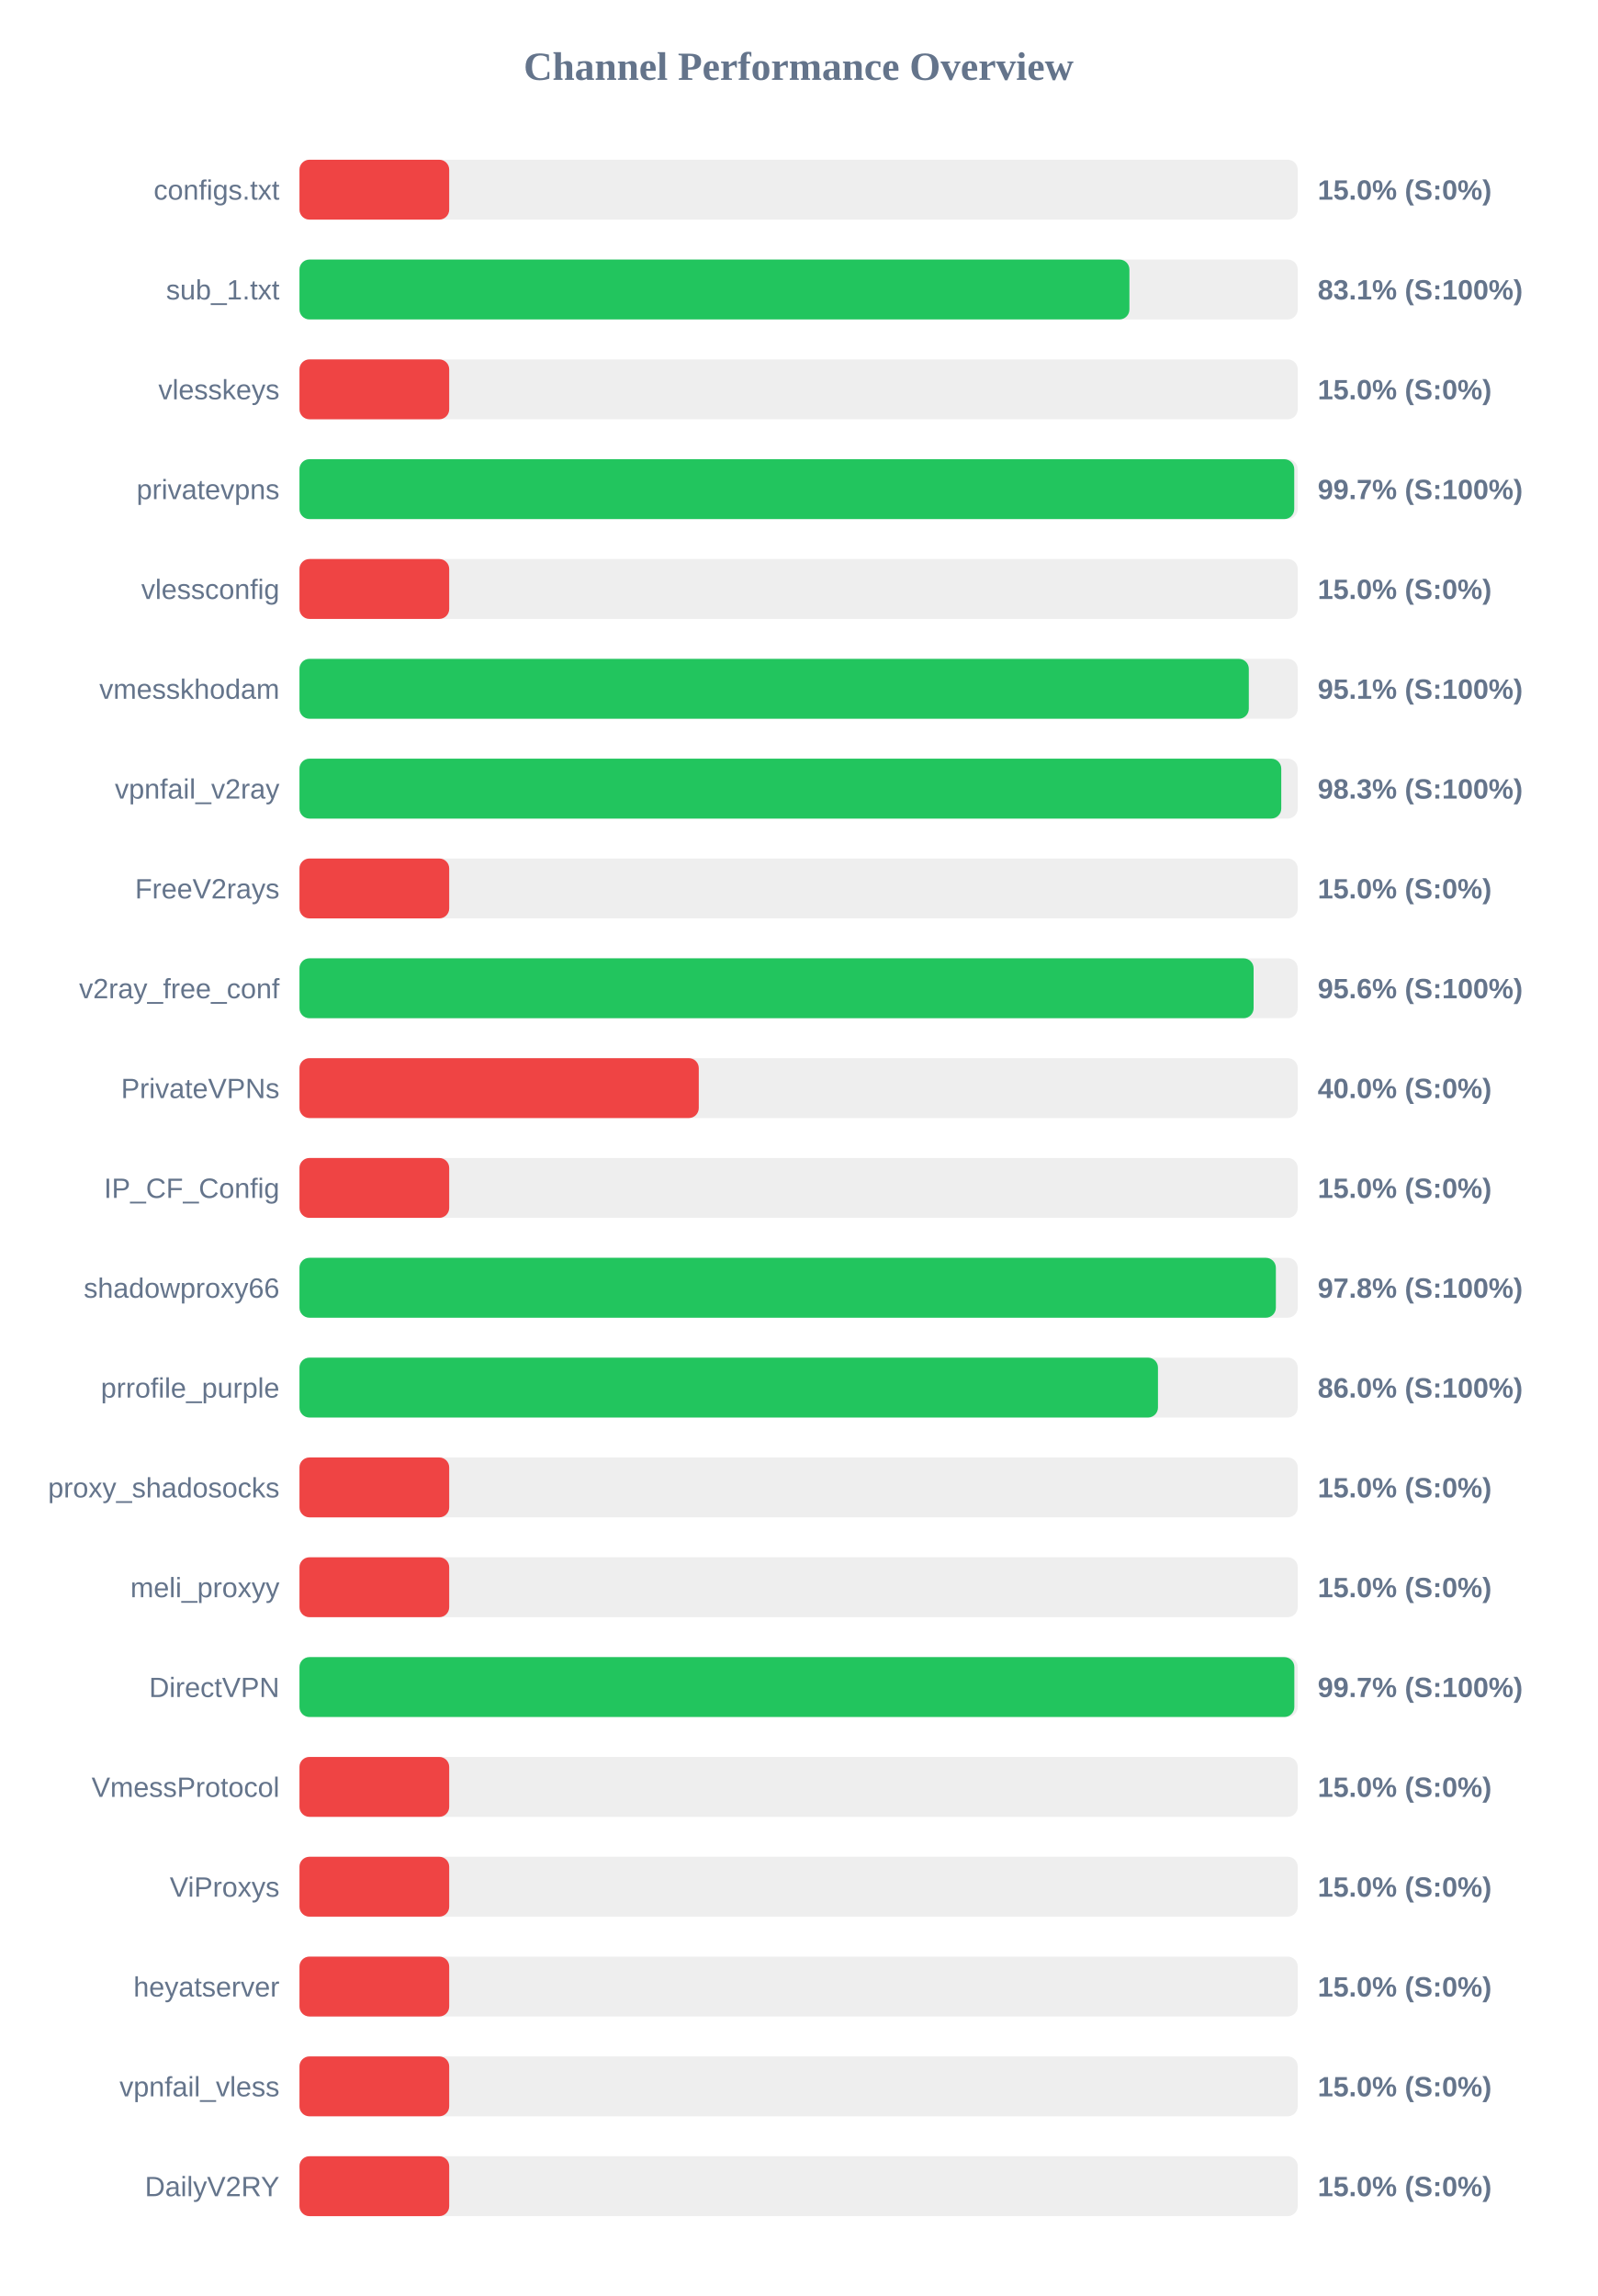
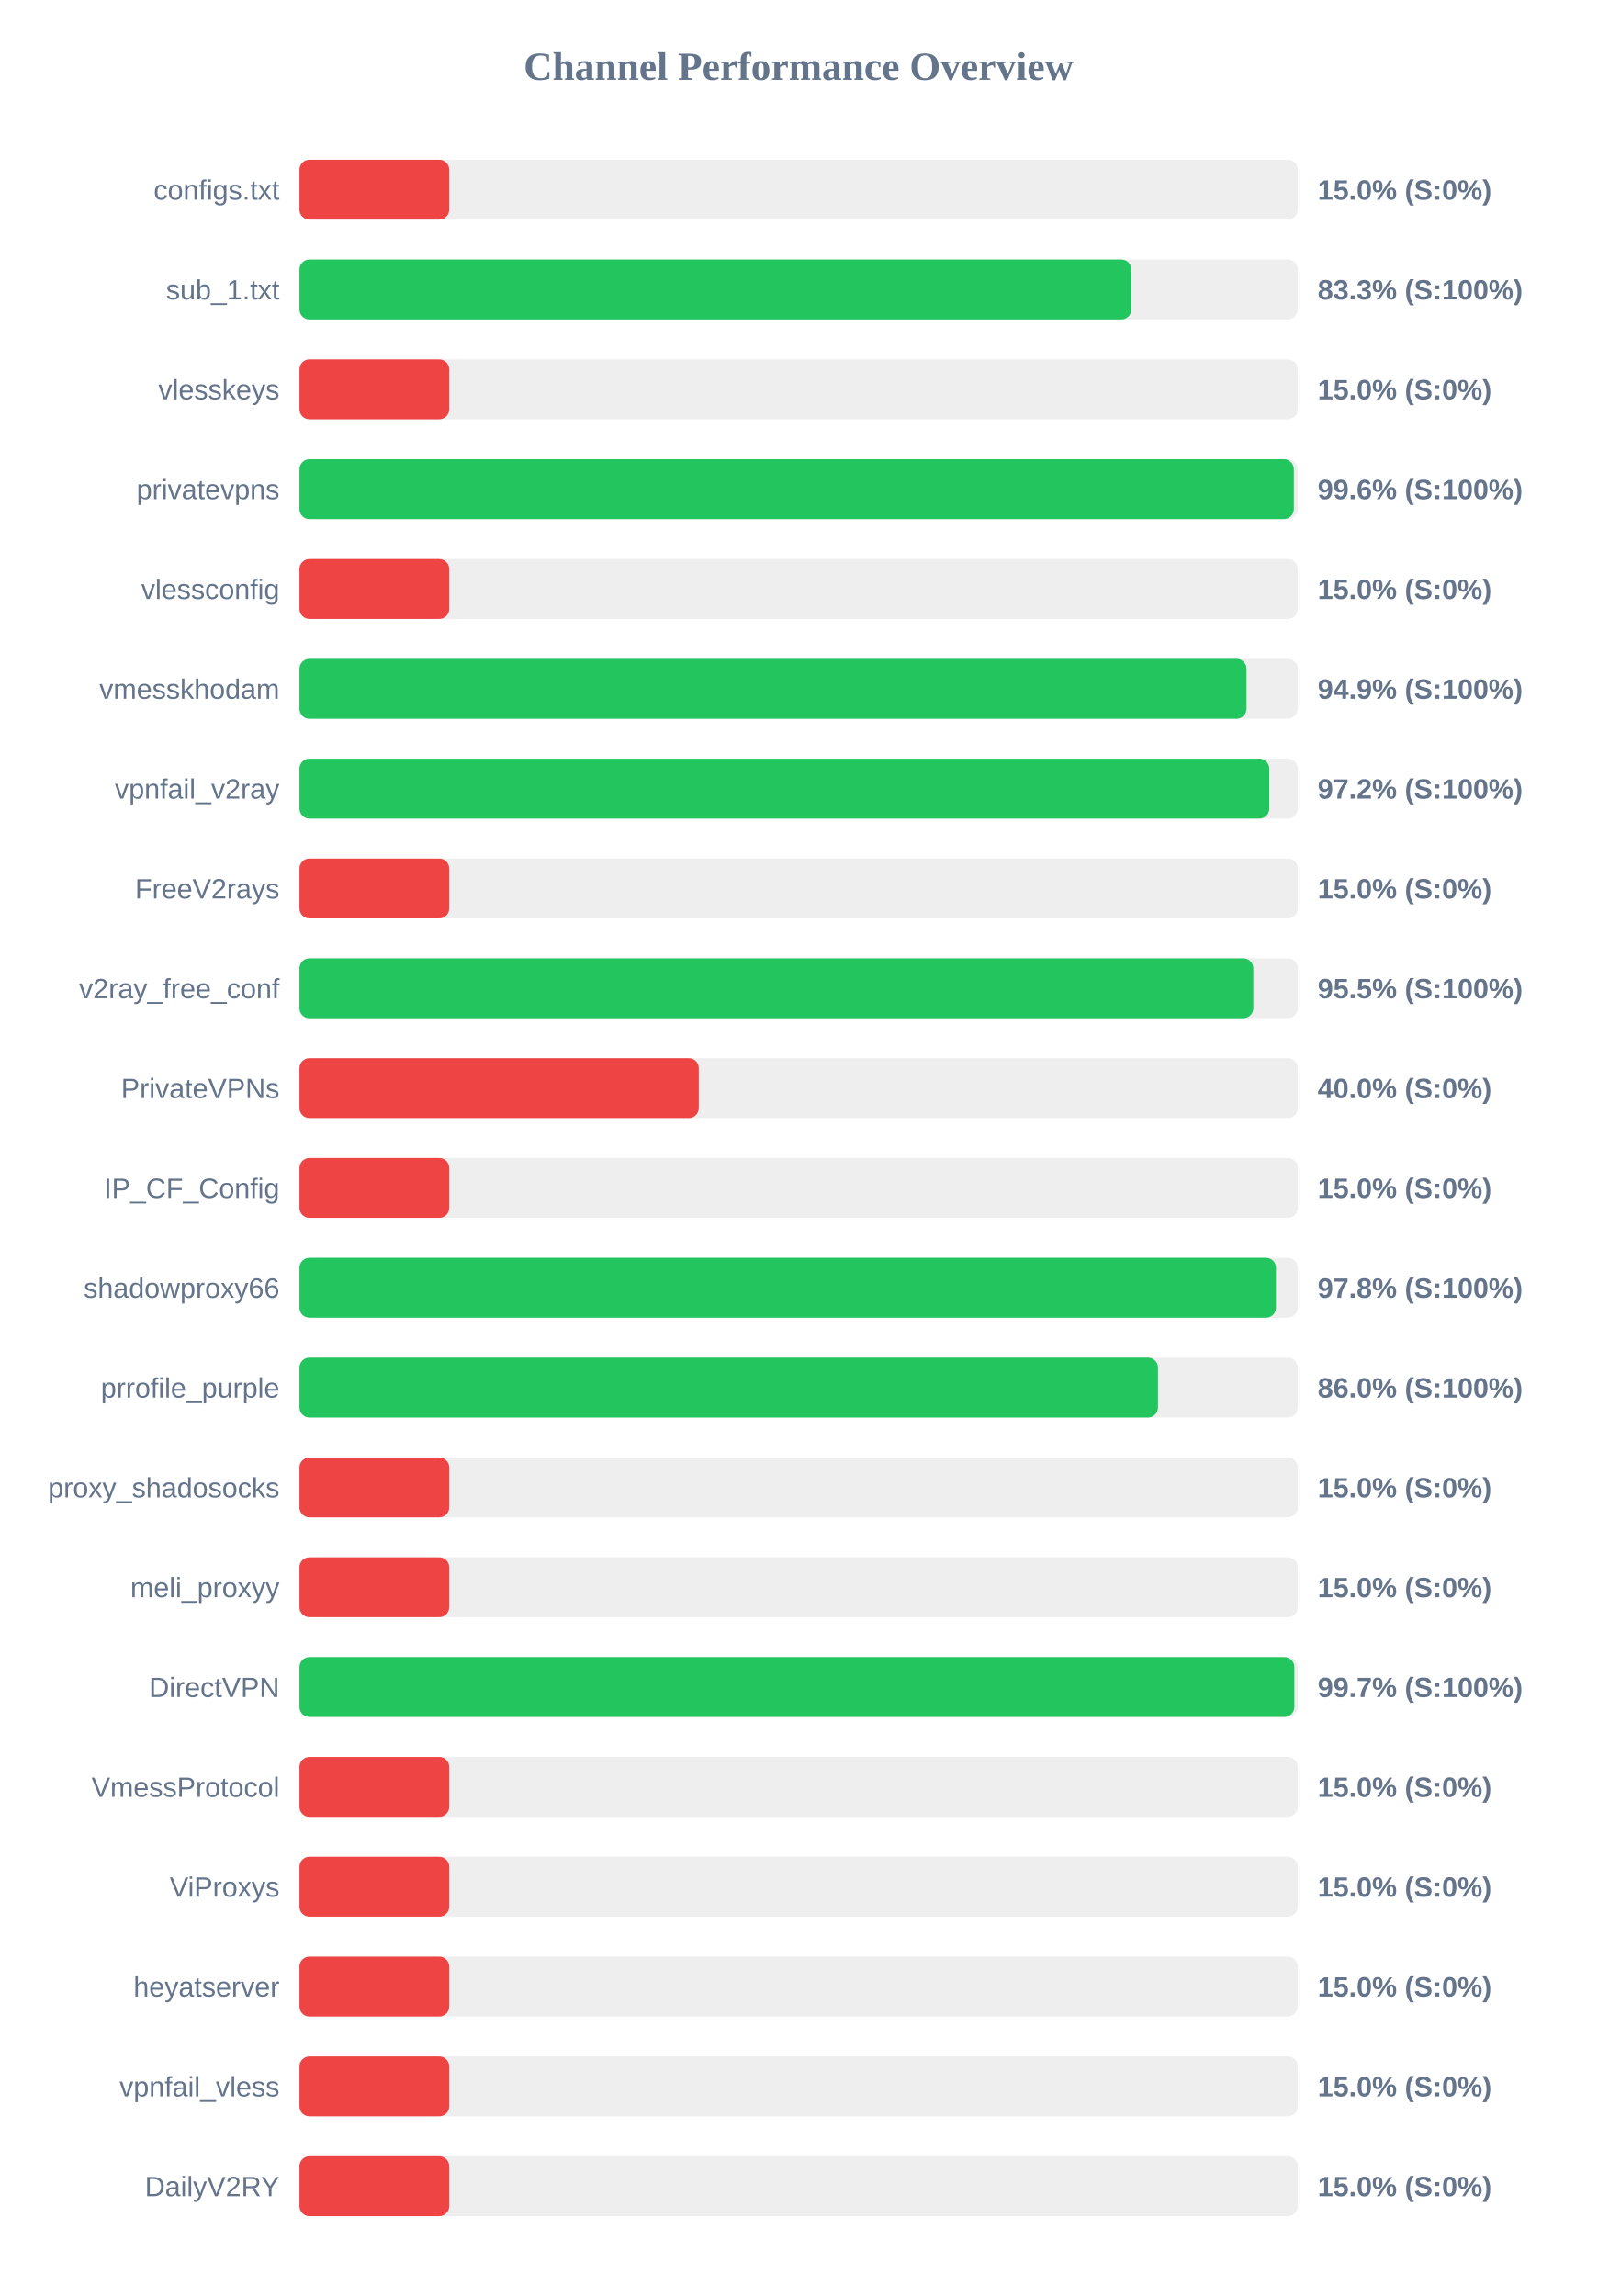
<svg xmlns="http://www.w3.org/2000/svg" width="800" height="1150" version="1.1">
  <style>
        .row { font: 14px Arial; fill: #64748b; }
        .score { font: bold 14px Arial; fill: #64748b; }
    </style>
  <text x="400" y="40" text-anchor="middle" font-size="20px" font-weight="bold" fill="#64748b">Channel Performance Overview</text>
  <rect x="150" y="80" width="500" height="30" fill="#eee" rx="5" />
  <rect x="150" y="80" width="75.0" height="30" fill="#ef4444" rx="5" />
  <text x="140" y="100" text-anchor="end" class="row">configs.txt</text>
  <text x="660" y="100" text-anchor="start" class="score">15.0% (S:0%)</text>
  <rect x="150" y="130" width="500" height="30" fill="#eee" rx="5" />
-   <rect x="150" y="130" width="415.7" height="30" fill="#22c55e" rx="5" />
+   <rect x="150" y="130" width="416.65" height="30" fill="#22c55e" rx="5" />
  <text x="140" y="150" text-anchor="end" class="row">sub_1.txt</text>
-   <text x="660" y="150" text-anchor="start" class="score">83.1% (S:100%)</text>
+   <text x="660" y="150" text-anchor="start" class="score">83.3% (S:100%)</text>
  <rect x="150" y="180" width="500" height="30" fill="#eee" rx="5" />
  <rect x="150" y="180" width="75.0" height="30" fill="#ef4444" rx="5" />
  <text x="140" y="200" text-anchor="end" class="row">vlesskeys</text>
  <text x="660" y="200" text-anchor="start" class="score">15.0% (S:0%)</text>
  <rect x="150" y="230" width="500" height="30" fill="#eee" rx="5" />
-   <rect x="150" y="230" width="498.25" height="30" fill="#22c55e" rx="5" />
+   <rect x="150" y="230" width="498.05" height="30" fill="#22c55e" rx="5" />
  <text x="140" y="250" text-anchor="end" class="row">privatevpns</text>
-   <text x="660" y="250" text-anchor="start" class="score">99.7% (S:100%)</text>
+   <text x="660" y="250" text-anchor="start" class="score">99.6% (S:100%)</text>
  <rect x="150" y="280" width="500" height="30" fill="#eee" rx="5" />
  <rect x="150" y="280" width="75.0" height="30" fill="#ef4444" rx="5" />
  <text x="140" y="300" text-anchor="end" class="row">vlessconfig</text>
  <text x="660" y="300" text-anchor="start" class="score">15.0% (S:0%)</text>
  <rect x="150" y="330" width="500" height="30" fill="#eee" rx="5" />
-   <rect x="150" y="330" width="475.5" height="30" fill="#22c55e" rx="5" />
+   <rect x="150" y="330" width="474.35" height="30" fill="#22c55e" rx="5" />
  <text x="140" y="350" text-anchor="end" class="row">vmesskhodam</text>
-   <text x="660" y="350" text-anchor="start" class="score">95.1% (S:100%)</text>
+   <text x="660" y="350" text-anchor="start" class="score">94.9% (S:100%)</text>
  <rect x="150" y="380" width="500" height="30" fill="#eee" rx="5" />
-   <rect x="150" y="380" width="491.75" height="30" fill="#22c55e" rx="5" />
+   <rect x="150" y="380" width="485.75" height="30" fill="#22c55e" rx="5" />
  <text x="140" y="400" text-anchor="end" class="row">vpnfail_v2ray</text>
-   <text x="660" y="400" text-anchor="start" class="score">98.3% (S:100%)</text>
+   <text x="660" y="400" text-anchor="start" class="score">97.2% (S:100%)</text>
  <rect x="150" y="430" width="500" height="30" fill="#eee" rx="5" />
  <rect x="150" y="430" width="75.0" height="30" fill="#ef4444" rx="5" />
  <text x="140" y="450" text-anchor="end" class="row">FreeV2rays</text>
  <text x="660" y="450" text-anchor="start" class="score">15.0% (S:0%)</text>
  <rect x="150" y="480" width="500" height="30" fill="#eee" rx="5" />
-   <rect x="150" y="480" width="477.9" height="30" fill="#22c55e" rx="5" />
+   <rect x="150" y="480" width="477.75" height="30" fill="#22c55e" rx="5" />
  <text x="140" y="500" text-anchor="end" class="row">v2ray_free_conf</text>
-   <text x="660" y="500" text-anchor="start" class="score">95.6% (S:100%)</text>
+   <text x="660" y="500" text-anchor="start" class="score">95.5% (S:100%)</text>
  <rect x="150" y="530" width="500" height="30" fill="#eee" rx="5" />
  <rect x="150" y="530" width="200.0" height="30" fill="#ef4444" rx="5" />
  <text x="140" y="550" text-anchor="end" class="row">PrivateVPNs</text>
  <text x="660" y="550" text-anchor="start" class="score">40.0% (S:0%)</text>
  <rect x="150" y="580" width="500" height="30" fill="#eee" rx="5" />
  <rect x="150" y="580" width="75.0" height="30" fill="#ef4444" rx="5" />
  <text x="140" y="600" text-anchor="end" class="row">IP_CF_Config</text>
  <text x="660" y="600" text-anchor="start" class="score">15.0% (S:0%)</text>
  <rect x="150" y="630" width="500" height="30" fill="#eee" rx="5" />
-   <rect x="150" y="630" width="489.05" height="30" fill="#22c55e" rx="5" />
+   <rect x="150" y="630" width="489.1" height="30" fill="#22c55e" rx="5" />
  <text x="140" y="650" text-anchor="end" class="row">shadowproxy66</text>
  <text x="660" y="650" text-anchor="start" class="score">97.8% (S:100%)</text>
  <rect x="150" y="680" width="500" height="30" fill="#eee" rx="5" />
  <rect x="150" y="680" width="430.0" height="30" fill="#22c55e" rx="5" />
  <text x="140" y="700" text-anchor="end" class="row">prrofile_purple</text>
  <text x="660" y="700" text-anchor="start" class="score">86.0% (S:100%)</text>
  <rect x="150" y="730" width="500" height="30" fill="#eee" rx="5" />
  <rect x="150" y="730" width="75.0" height="30" fill="#ef4444" rx="5" />
  <text x="140" y="750" text-anchor="end" class="row">proxy_shadosocks</text>
  <text x="660" y="750" text-anchor="start" class="score">15.0% (S:0%)</text>
  <rect x="150" y="780" width="500" height="30" fill="#eee" rx="5" />
  <rect x="150" y="780" width="75.0" height="30" fill="#ef4444" rx="5" />
  <text x="140" y="800" text-anchor="end" class="row">meli_proxyy</text>
  <text x="660" y="800" text-anchor="start" class="score">15.0% (S:0%)</text>
  <rect x="150" y="830" width="500" height="30" fill="#eee" rx="5" />
  <rect x="150" y="830" width="498.3" height="30" fill="#22c55e" rx="5" />
  <text x="140" y="850" text-anchor="end" class="row">DirectVPN</text>
  <text x="660" y="850" text-anchor="start" class="score">99.7% (S:100%)</text>
  <rect x="150" y="880" width="500" height="30" fill="#eee" rx="5" />
  <rect x="150" y="880" width="75.0" height="30" fill="#ef4444" rx="5" />
  <text x="140" y="900" text-anchor="end" class="row">VmessProtocol</text>
  <text x="660" y="900" text-anchor="start" class="score">15.0% (S:0%)</text>
  <rect x="150" y="930" width="500" height="30" fill="#eee" rx="5" />
  <rect x="150" y="930" width="75.0" height="30" fill="#ef4444" rx="5" />
  <text x="140" y="950" text-anchor="end" class="row">ViProxys</text>
  <text x="660" y="950" text-anchor="start" class="score">15.0% (S:0%)</text>
  <rect x="150" y="980" width="500" height="30" fill="#eee" rx="5" />
  <rect x="150" y="980" width="75.0" height="30" fill="#ef4444" rx="5" />
  <text x="140" y="1000" text-anchor="end" class="row">heyatserver</text>
  <text x="660" y="1000" text-anchor="start" class="score">15.0% (S:0%)</text>
  <rect x="150" y="1030" width="500" height="30" fill="#eee" rx="5" />
  <rect x="150" y="1030" width="75.0" height="30" fill="#ef4444" rx="5" />
  <text x="140" y="1050" text-anchor="end" class="row">vpnfail_vless</text>
  <text x="660" y="1050" text-anchor="start" class="score">15.0% (S:0%)</text>
  <rect x="150" y="1080" width="500" height="30" fill="#eee" rx="5" />
  <rect x="150" y="1080" width="75.0" height="30" fill="#ef4444" rx="5" />
  <text x="140" y="1100" text-anchor="end" class="row">DailyV2RY</text>
  <text x="660" y="1100" text-anchor="start" class="score">15.0% (S:0%)</text>
</svg>
